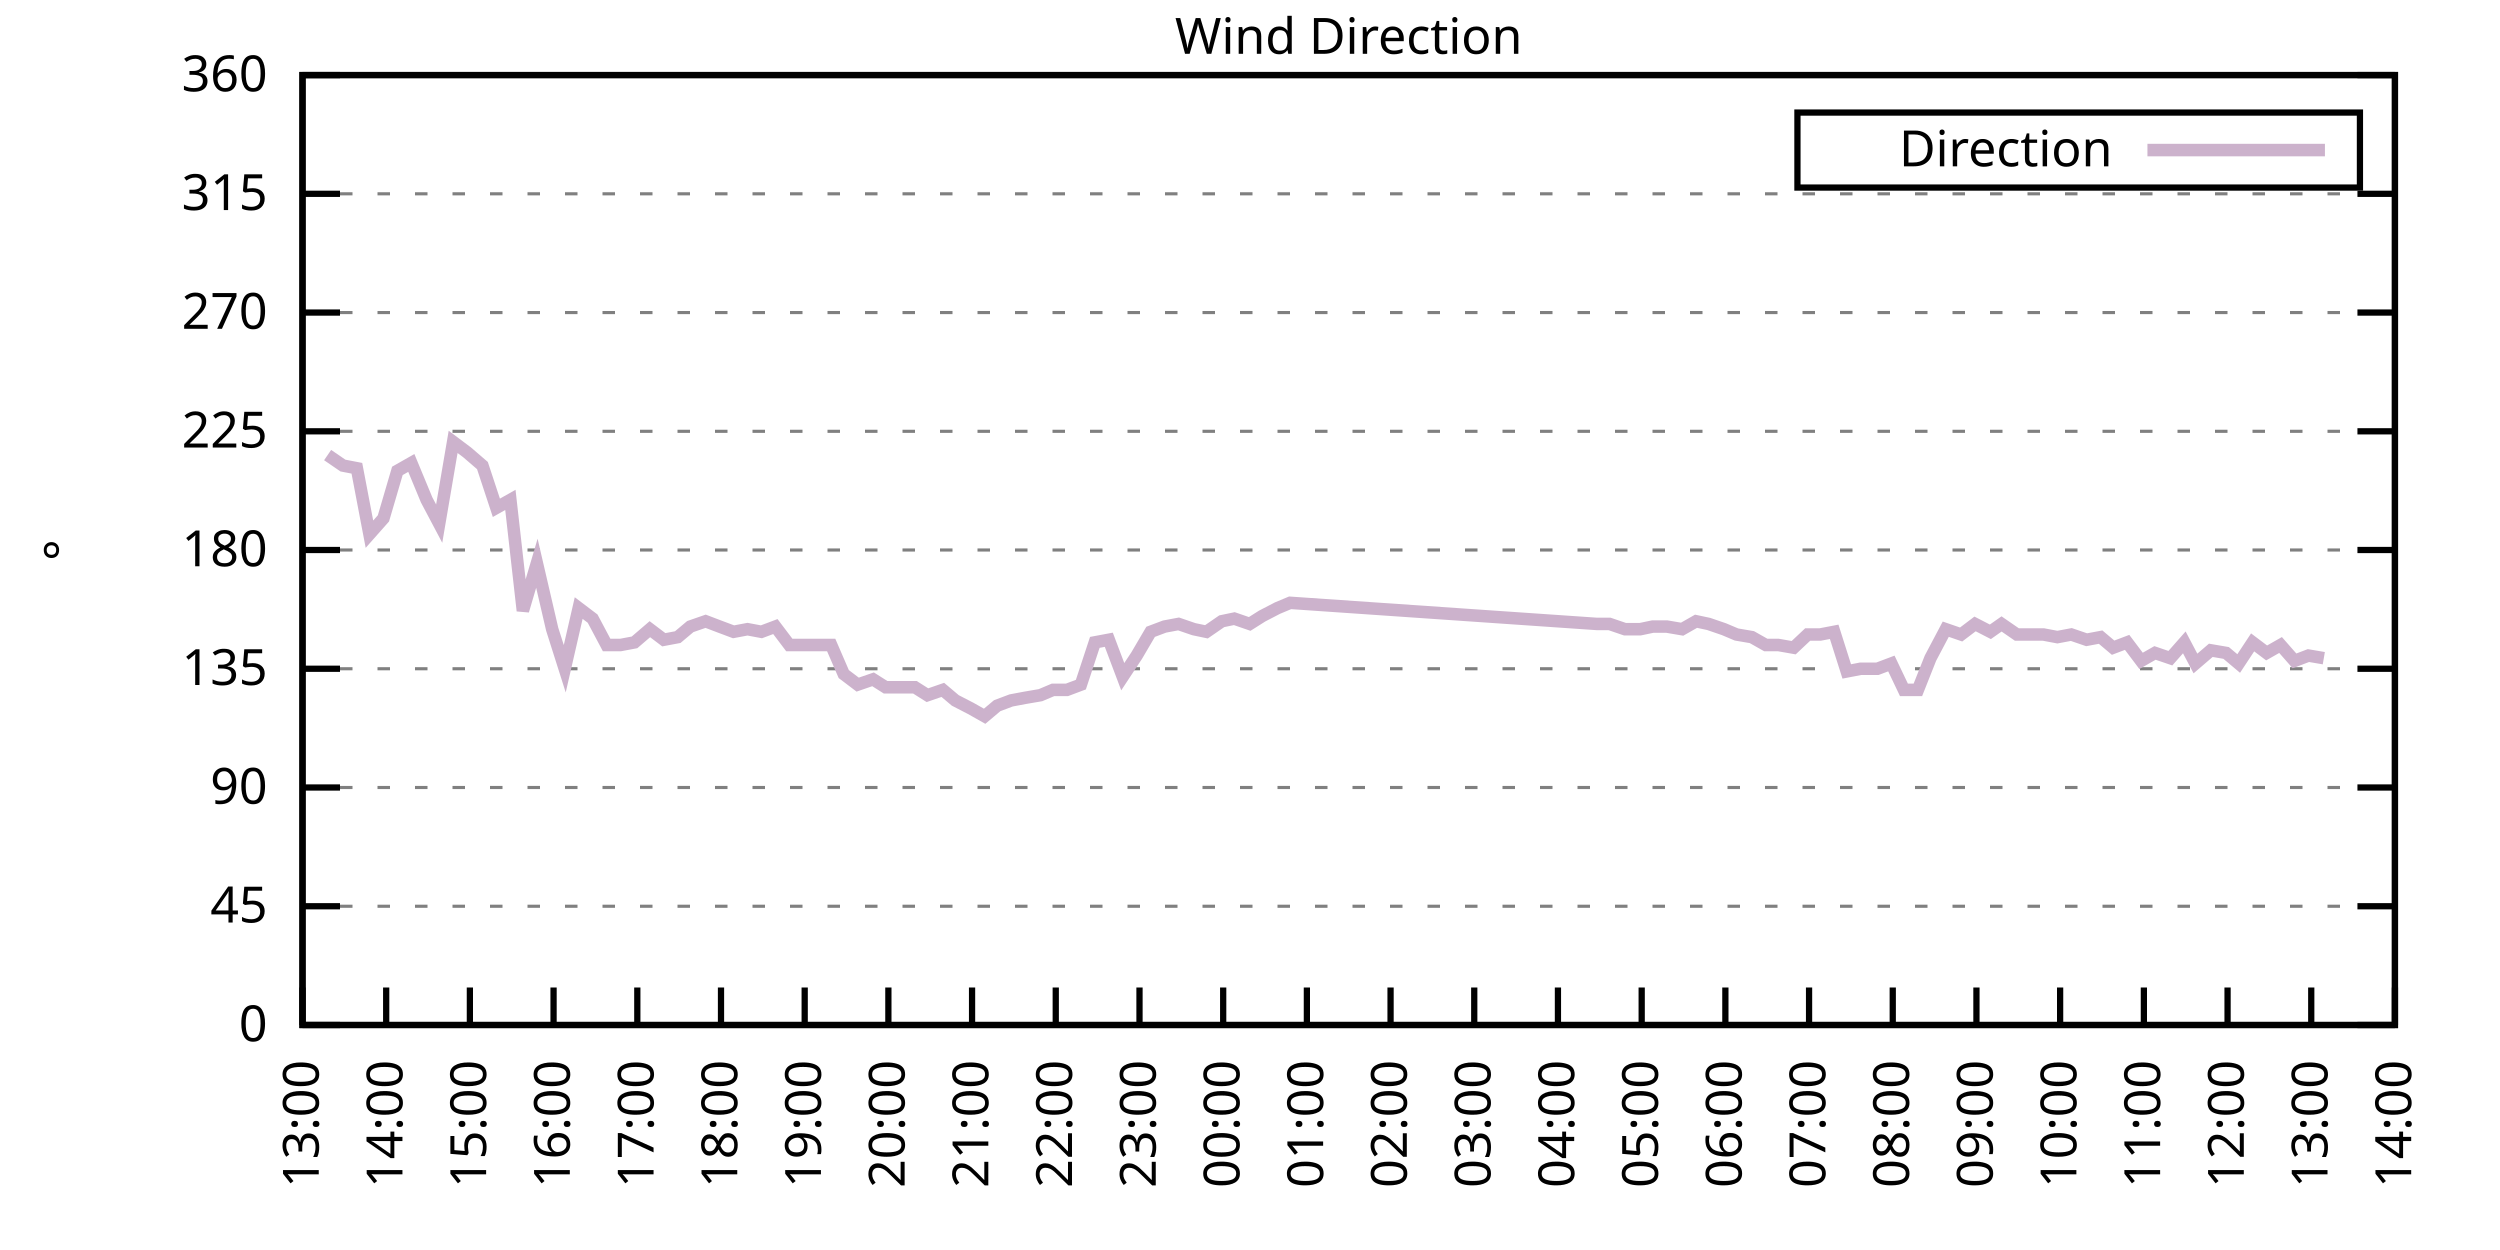
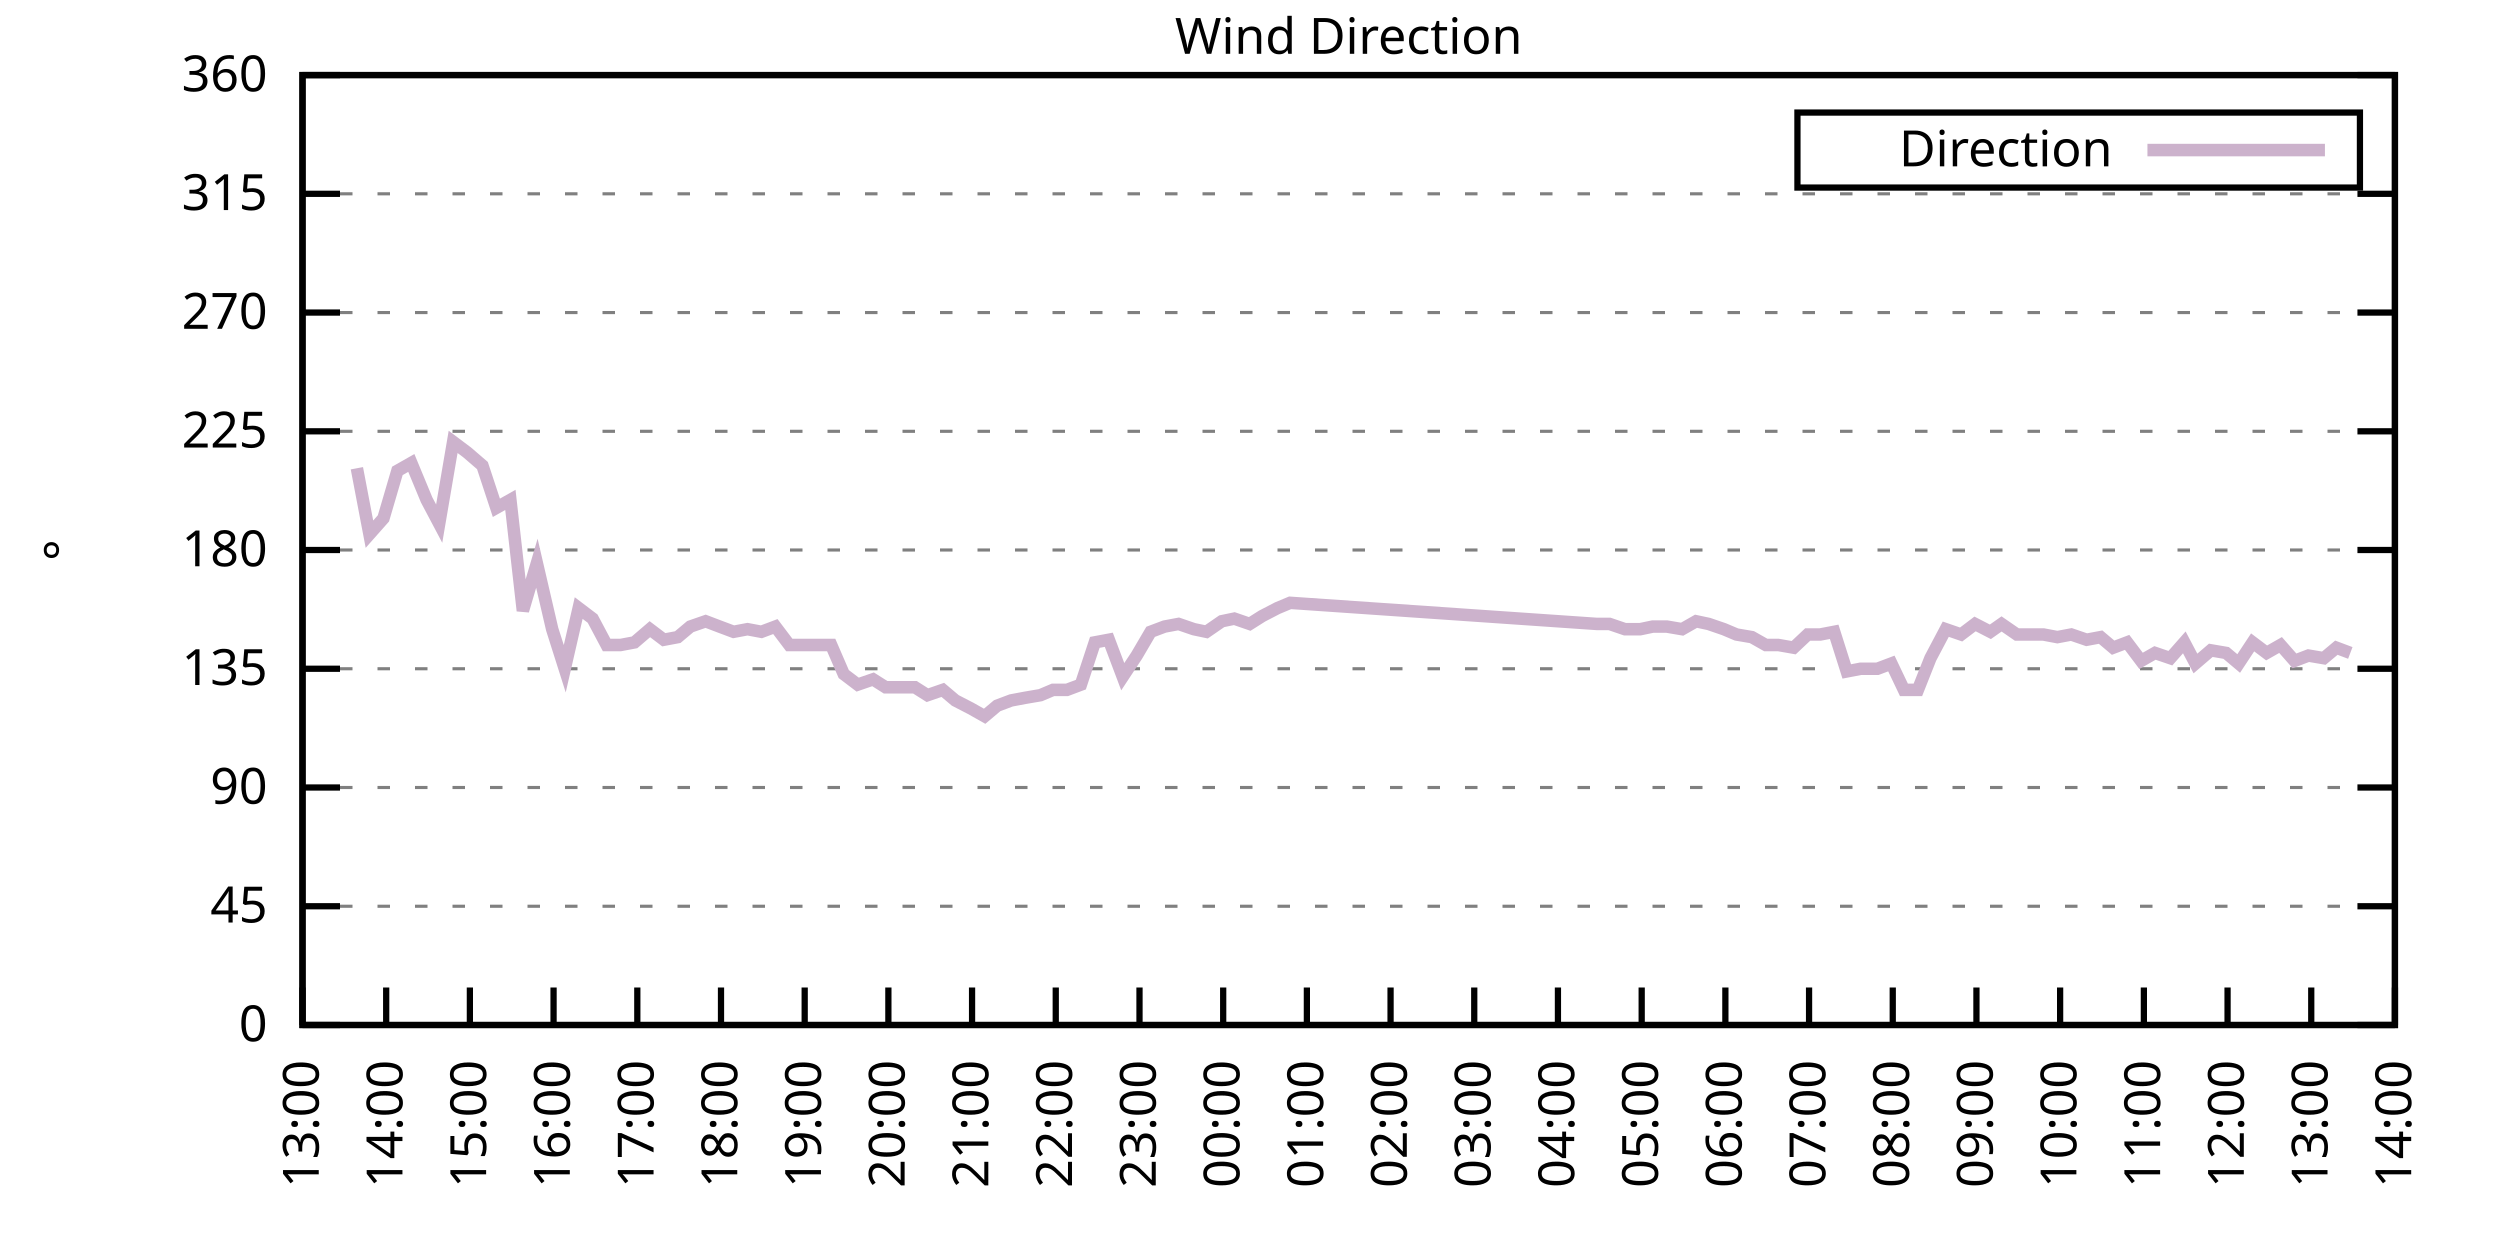
<svg xmlns="http://www.w3.org/2000/svg" xmlns:xlink="http://www.w3.org/1999/xlink" width="400" height="200" viewBox="0 0 400 200">
  <g id="gnuplot_canvas">
    <rect x="0" y="0" width="400" height="200" fill="none" />
    <defs>
      <circle id="gpDot" r="0.5" stroke-width="0.5" stroke="currentColor" />
      <path id="gpPt0" stroke-width="0.333" stroke="currentColor" d="M-1,0 h2 M0,-1 v2" />
      <path id="gpPt1" stroke-width="0.333" stroke="currentColor" d="M-1,-1 L1,1 M1,-1 L-1,1" />
      <path id="gpPt2" stroke-width="0.333" stroke="currentColor" d="M-1,0 L1,0 M0,-1 L0,1 M-1,-1 L1,1 M-1,1 L1,-1" />
      <rect id="gpPt3" stroke-width="0.333" stroke="currentColor" x="-1" y="-1" width="2" height="2" />
      <rect id="gpPt4" stroke-width="0.333" stroke="currentColor" fill="currentColor" x="-1" y="-1" width="2" height="2" />
      <circle id="gpPt5" stroke-width="0.333" stroke="currentColor" cx="0" cy="0" r="1" />
      <use xlink:href="#gpPt5" id="gpPt6" fill="currentColor" stroke="none" />
      <path id="gpPt7" stroke-width="0.333" stroke="currentColor" d="M0,-1.33 L-1.33,0.67 L1.33,0.67 z" />
      <use xlink:href="#gpPt7" id="gpPt8" fill="currentColor" stroke="none" />
      <use xlink:href="#gpPt7" id="gpPt9" stroke="currentColor" transform="rotate(180)" />
      <use xlink:href="#gpPt9" id="gpPt10" fill="currentColor" stroke="none" />
      <use xlink:href="#gpPt3" id="gpPt11" stroke="currentColor" transform="rotate(45)" />
      <use xlink:href="#gpPt11" id="gpPt12" fill="currentColor" stroke="none" />
      <path id="gpPt13" stroke-width="0.333" stroke="currentColor" d="M0,1.330 L1.265,0.411 L0.782,-1.067 L-0.782,-1.076 L-1.265,0.411 z" />
      <use xlink:href="#gpPt13" id="gpPt14" fill="currentColor" stroke="none" />
      <filter id="textbox" filterUnits="objectBoundingBox" x="0" y="0" height="1" width="1">
        <feFlood flood-color="white" flood-opacity="1" result="bgnd" />
        <feComposite in="SourceGraphic" in2="bgnd" operator="atop" />
      </filter>
      <filter id="greybox" filterUnits="objectBoundingBox" x="0" y="0" height="1" width="1">
        <feFlood flood-color="lightgrey" flood-opacity="1" result="grey" />
        <feComposite in="SourceGraphic" in2="grey" operator="atop" />
      </filter>
    </defs>
    <g fill="none" color="white" stroke="currentColor" stroke-width="1.00" stroke-linecap="butt" stroke-linejoin="miter">
</g>
    <g fill="none" color="black" stroke="currentColor" stroke-width="1.00" stroke-linecap="butt" stroke-linejoin="miter">
      <g stroke="none" shape-rendering="crispEdges">
        <polygon fill="rgb(255, 255, 255)" points="48.40,164.00 383.18,164.00 383.18,12.02 48.40,12.02 " />
      </g>
    </g>
    <g fill="none" color="black" stroke="currentColor" stroke-width="1.00" stroke-linecap="butt" stroke-linejoin="miter">
</g>
    <g fill="none" color="black" stroke="black" stroke-width="0.50" stroke-linecap="butt" stroke-linejoin="miter">
</g>
    <g fill="none" color="gray" stroke="currentColor" stroke-width="0.50" stroke-linecap="butt" stroke-linejoin="miter">
      <path stroke="gray" stroke-dasharray="2,4" class="gridline" d="M48.40,164.00 L383.19,164.00  " />
    </g>
    <g fill="none" color="gray" stroke="gray" stroke-width="1.00" stroke-linecap="butt" stroke-linejoin="miter">
</g>
    <g fill="none" color="black" stroke="currentColor" stroke-width="1.00" stroke-linecap="butt" stroke-linejoin="miter">
      <path stroke="black" d="M48.40,164.00 L54.40,164.00 M383.19,164.00 L377.19,164.00  " />
      <g transform="translate(42.80,166.60)" stroke="none" fill="black" font-family="Sans" font-size="8.00" text-anchor="end">
        <text>
          <tspan font-family="Sans"> 0</tspan>
        </text>
      </g>
    </g>
    <g fill="none" color="black" stroke="currentColor" stroke-width="1.00" stroke-linecap="butt" stroke-linejoin="miter">
</g>
    <g fill="none" color="black" stroke="black" stroke-width="0.50" stroke-linecap="butt" stroke-linejoin="miter">
</g>
    <g fill="none" color="gray" stroke="currentColor" stroke-width="0.50" stroke-linecap="butt" stroke-linejoin="miter">
      <path stroke="gray" stroke-dasharray="2,4" class="gridline" d="M48.40,145.00 L383.19,145.00  " />
    </g>
    <g fill="none" color="gray" stroke="gray" stroke-width="1.00" stroke-linecap="butt" stroke-linejoin="miter">
</g>
    <g fill="none" color="black" stroke="currentColor" stroke-width="1.00" stroke-linecap="butt" stroke-linejoin="miter">
      <path stroke="black" d="M48.40,145.00 L54.40,145.00 M383.19,145.00 L377.19,145.00  " />
      <g transform="translate(42.80,147.60)" stroke="none" fill="black" font-family="Sans" font-size="8.00" text-anchor="end">
        <text>
          <tspan font-family="Sans"> 45</tspan>
        </text>
      </g>
    </g>
    <g fill="none" color="black" stroke="currentColor" stroke-width="1.00" stroke-linecap="butt" stroke-linejoin="miter">
</g>
    <g fill="none" color="black" stroke="black" stroke-width="0.50" stroke-linecap="butt" stroke-linejoin="miter">
</g>
    <g fill="none" color="gray" stroke="currentColor" stroke-width="0.50" stroke-linecap="butt" stroke-linejoin="miter">
      <path stroke="gray" stroke-dasharray="2,4" class="gridline" d="M48.40,126.00 L383.19,126.00  " />
    </g>
    <g fill="none" color="gray" stroke="gray" stroke-width="1.00" stroke-linecap="butt" stroke-linejoin="miter">
</g>
    <g fill="none" color="black" stroke="currentColor" stroke-width="1.00" stroke-linecap="butt" stroke-linejoin="miter">
      <path stroke="black" d="M48.40,126.00 L54.40,126.00 M383.19,126.00 L377.19,126.00  " />
      <g transform="translate(42.80,128.60)" stroke="none" fill="black" font-family="Sans" font-size="8.00" text-anchor="end">
        <text>
          <tspan font-family="Sans"> 90</tspan>
        </text>
      </g>
    </g>
    <g fill="none" color="black" stroke="currentColor" stroke-width="1.00" stroke-linecap="butt" stroke-linejoin="miter">
</g>
    <g fill="none" color="black" stroke="black" stroke-width="0.50" stroke-linecap="butt" stroke-linejoin="miter">
</g>
    <g fill="none" color="gray" stroke="currentColor" stroke-width="0.50" stroke-linecap="butt" stroke-linejoin="miter">
      <path stroke="gray" stroke-dasharray="2,4" class="gridline" d="M48.40,107.00 L383.19,107.00  " />
    </g>
    <g fill="none" color="gray" stroke="gray" stroke-width="1.00" stroke-linecap="butt" stroke-linejoin="miter">
</g>
    <g fill="none" color="black" stroke="currentColor" stroke-width="1.00" stroke-linecap="butt" stroke-linejoin="miter">
      <path stroke="black" d="M48.40,107.00 L54.40,107.00 M383.19,107.00 L377.19,107.00  " />
      <g transform="translate(42.80,109.60)" stroke="none" fill="black" font-family="Sans" font-size="8.00" text-anchor="end">
        <text>
          <tspan font-family="Sans"> 135</tspan>
        </text>
      </g>
    </g>
    <g fill="none" color="black" stroke="currentColor" stroke-width="1.00" stroke-linecap="butt" stroke-linejoin="miter">
</g>
    <g fill="none" color="black" stroke="black" stroke-width="0.50" stroke-linecap="butt" stroke-linejoin="miter">
</g>
    <g fill="none" color="gray" stroke="currentColor" stroke-width="0.50" stroke-linecap="butt" stroke-linejoin="miter">
      <path stroke="gray" stroke-dasharray="2,4" class="gridline" d="M48.40,88.00 L383.19,88.00  " />
    </g>
    <g fill="none" color="gray" stroke="gray" stroke-width="1.00" stroke-linecap="butt" stroke-linejoin="miter">
</g>
    <g fill="none" color="black" stroke="currentColor" stroke-width="1.00" stroke-linecap="butt" stroke-linejoin="miter">
      <path stroke="black" d="M48.40,88.00 L54.40,88.00 M383.19,88.00 L377.19,88.00  " />
      <g transform="translate(42.80,90.60)" stroke="none" fill="black" font-family="Sans" font-size="8.00" text-anchor="end">
        <text>
          <tspan font-family="Sans"> 180</tspan>
        </text>
      </g>
    </g>
    <g fill="none" color="black" stroke="currentColor" stroke-width="1.00" stroke-linecap="butt" stroke-linejoin="miter">
</g>
    <g fill="none" color="black" stroke="black" stroke-width="0.50" stroke-linecap="butt" stroke-linejoin="miter">
</g>
    <g fill="none" color="gray" stroke="currentColor" stroke-width="0.50" stroke-linecap="butt" stroke-linejoin="miter">
      <path stroke="gray" stroke-dasharray="2,4" class="gridline" d="M48.40,69.01 L383.19,69.01  " />
    </g>
    <g fill="none" color="gray" stroke="gray" stroke-width="1.00" stroke-linecap="butt" stroke-linejoin="miter">
</g>
    <g fill="none" color="black" stroke="currentColor" stroke-width="1.00" stroke-linecap="butt" stroke-linejoin="miter">
      <path stroke="black" d="M48.40,69.01 L54.40,69.01 M383.19,69.01 L377.19,69.01  " />
      <g transform="translate(42.80,71.61)" stroke="none" fill="black" font-family="Sans" font-size="8.00" text-anchor="end">
        <text>
          <tspan font-family="Sans"> 225</tspan>
        </text>
      </g>
    </g>
    <g fill="none" color="black" stroke="currentColor" stroke-width="1.00" stroke-linecap="butt" stroke-linejoin="miter">
</g>
    <g fill="none" color="black" stroke="black" stroke-width="0.50" stroke-linecap="butt" stroke-linejoin="miter">
</g>
    <g fill="none" color="gray" stroke="currentColor" stroke-width="0.50" stroke-linecap="butt" stroke-linejoin="miter">
      <path stroke="gray" stroke-dasharray="2,4" class="gridline" d="M48.40,50.01 L383.19,50.01  " />
    </g>
    <g fill="none" color="gray" stroke="gray" stroke-width="1.00" stroke-linecap="butt" stroke-linejoin="miter">
</g>
    <g fill="none" color="black" stroke="currentColor" stroke-width="1.00" stroke-linecap="butt" stroke-linejoin="miter">
      <path stroke="black" d="M48.40,50.01 L54.40,50.01 M383.19,50.01 L377.19,50.01  " />
      <g transform="translate(42.80,52.61)" stroke="none" fill="black" font-family="Sans" font-size="8.00" text-anchor="end">
        <text>
          <tspan font-family="Sans"> 270</tspan>
        </text>
      </g>
    </g>
    <g fill="none" color="black" stroke="currentColor" stroke-width="1.00" stroke-linecap="butt" stroke-linejoin="miter">
</g>
    <g fill="none" color="black" stroke="black" stroke-width="0.50" stroke-linecap="butt" stroke-linejoin="miter">
</g>
    <g fill="none" color="gray" stroke="currentColor" stroke-width="0.50" stroke-linecap="butt" stroke-linejoin="miter">
      <path stroke="gray" stroke-dasharray="2,4" class="gridline" d="M48.40,31.01 L383.19,31.01  " />
    </g>
    <g fill="none" color="gray" stroke="gray" stroke-width="1.00" stroke-linecap="butt" stroke-linejoin="miter">
</g>
    <g fill="none" color="black" stroke="currentColor" stroke-width="1.00" stroke-linecap="butt" stroke-linejoin="miter">
      <path stroke="black" d="M48.40,31.01 L54.40,31.01 M383.19,31.01 L377.19,31.01  " />
      <g transform="translate(42.80,33.61)" stroke="none" fill="black" font-family="Sans" font-size="8.00" text-anchor="end">
        <text>
          <tspan font-family="Sans"> 315</tspan>
        </text>
      </g>
    </g>
    <g fill="none" color="black" stroke="currentColor" stroke-width="1.00" stroke-linecap="butt" stroke-linejoin="miter">
</g>
    <g fill="none" color="black" stroke="black" stroke-width="0.50" stroke-linecap="butt" stroke-linejoin="miter">
</g>
    <g fill="none" color="gray" stroke="currentColor" stroke-width="0.50" stroke-linecap="butt" stroke-linejoin="miter">
      <path stroke="gray" stroke-dasharray="2,4" class="gridline" d="M48.40,12.01 L383.19,12.01  " />
    </g>
    <g fill="none" color="gray" stroke="gray" stroke-width="1.00" stroke-linecap="butt" stroke-linejoin="miter">
</g>
    <g fill="none" color="black" stroke="currentColor" stroke-width="1.00" stroke-linecap="butt" stroke-linejoin="miter">
      <path stroke="black" d="M48.40,12.01 L54.40,12.01 M383.19,12.01 L377.19,12.01  " />
      <g transform="translate(42.80,14.61)" stroke="none" fill="black" font-family="Sans" font-size="8.00" text-anchor="end">
        <text>
          <tspan font-family="Sans"> 360</tspan>
        </text>
      </g>
    </g>
    <g fill="none" color="black" stroke="currentColor" stroke-width="1.00" stroke-linecap="butt" stroke-linejoin="miter">
      <path stroke="black" d="M48.40,164.00 L48.40,158.00  " />
      <g transform="translate(51.00,169.60) rotate(270.00)" stroke="none" fill="black" font-family="Sans" font-size="8.00" text-anchor="end">
        <text>
          <tspan font-family="Sans">13:00</tspan>
        </text>
      </g>
    </g>
    <g fill="none" color="black" stroke="currentColor" stroke-width="1.00" stroke-linecap="butt" stroke-linejoin="miter">
      <path stroke="black" d="M61.79,164.00 L61.79,158.00  " />
      <g transform="translate(64.39,169.60) rotate(270.00)" stroke="none" fill="black" font-family="Sans" font-size="8.00" text-anchor="end">
        <text>
          <tspan font-family="Sans">14:00</tspan>
        </text>
      </g>
    </g>
    <g fill="none" color="black" stroke="currentColor" stroke-width="1.00" stroke-linecap="butt" stroke-linejoin="miter">
      <path stroke="black" d="M75.18,164.00 L75.18,158.00  " />
      <g transform="translate(77.78,169.60) rotate(270.00)" stroke="none" fill="black" font-family="Sans" font-size="8.00" text-anchor="end">
        <text>
          <tspan font-family="Sans">15:00</tspan>
        </text>
      </g>
    </g>
    <g fill="none" color="black" stroke="currentColor" stroke-width="1.00" stroke-linecap="butt" stroke-linejoin="miter">
      <path stroke="black" d="M88.57,164.00 L88.57,158.00  " />
      <g transform="translate(91.17,169.60) rotate(270.00)" stroke="none" fill="black" font-family="Sans" font-size="8.00" text-anchor="end">
        <text>
          <tspan font-family="Sans">16:00</tspan>
        </text>
      </g>
    </g>
    <g fill="none" color="black" stroke="currentColor" stroke-width="1.00" stroke-linecap="butt" stroke-linejoin="miter">
      <path stroke="black" d="M101.97,164.00 L101.97,158.00  " />
      <g transform="translate(104.57,169.60) rotate(270.00)" stroke="none" fill="black" font-family="Sans" font-size="8.00" text-anchor="end">
        <text>
          <tspan font-family="Sans">17:00</tspan>
        </text>
      </g>
    </g>
    <g fill="none" color="black" stroke="currentColor" stroke-width="1.00" stroke-linecap="butt" stroke-linejoin="miter">
      <path stroke="black" d="M115.36,164.00 L115.36,158.00  " />
      <g transform="translate(117.96,169.60) rotate(270.00)" stroke="none" fill="black" font-family="Sans" font-size="8.00" text-anchor="end">
        <text>
          <tspan font-family="Sans">18:00</tspan>
        </text>
      </g>
    </g>
    <g fill="none" color="black" stroke="currentColor" stroke-width="1.00" stroke-linecap="butt" stroke-linejoin="miter">
      <path stroke="black" d="M128.75,164.00 L128.75,158.00  " />
      <g transform="translate(131.35,169.60) rotate(270.00)" stroke="none" fill="black" font-family="Sans" font-size="8.00" text-anchor="end">
        <text>
          <tspan font-family="Sans">19:00</tspan>
        </text>
      </g>
    </g>
    <g fill="none" color="black" stroke="currentColor" stroke-width="1.00" stroke-linecap="butt" stroke-linejoin="miter">
      <path stroke="black" d="M142.14,164.00 L142.14,158.00  " />
      <g transform="translate(144.74,169.60) rotate(270.00)" stroke="none" fill="black" font-family="Sans" font-size="8.00" text-anchor="end">
        <text>
          <tspan font-family="Sans">20:00</tspan>
        </text>
      </g>
    </g>
    <g fill="none" color="black" stroke="currentColor" stroke-width="1.00" stroke-linecap="butt" stroke-linejoin="miter">
      <path stroke="black" d="M155.53,164.00 L155.53,158.00  " />
      <g transform="translate(158.13,169.60) rotate(270.00)" stroke="none" fill="black" font-family="Sans" font-size="8.00" text-anchor="end">
        <text>
          <tspan font-family="Sans">21:00</tspan>
        </text>
      </g>
    </g>
    <g fill="none" color="black" stroke="currentColor" stroke-width="1.00" stroke-linecap="butt" stroke-linejoin="miter">
      <path stroke="black" d="M168.92,164.00 L168.92,158.00  " />
      <g transform="translate(171.52,169.60) rotate(270.00)" stroke="none" fill="black" font-family="Sans" font-size="8.00" text-anchor="end">
        <text>
          <tspan font-family="Sans">22:00</tspan>
        </text>
      </g>
    </g>
    <g fill="none" color="black" stroke="currentColor" stroke-width="1.00" stroke-linecap="butt" stroke-linejoin="miter">
      <path stroke="black" d="M182.32,164.00 L182.32,158.00  " />
      <g transform="translate(184.92,169.60) rotate(270.00)" stroke="none" fill="black" font-family="Sans" font-size="8.00" text-anchor="end">
        <text>
          <tspan font-family="Sans">23:00</tspan>
        </text>
      </g>
    </g>
    <g fill="none" color="black" stroke="currentColor" stroke-width="1.00" stroke-linecap="butt" stroke-linejoin="miter">
      <path stroke="black" d="M195.71,164.00 L195.71,158.00  " />
      <g transform="translate(198.31,169.60) rotate(270.00)" stroke="none" fill="black" font-family="Sans" font-size="8.00" text-anchor="end">
        <text>
          <tspan font-family="Sans">00:00</tspan>
        </text>
      </g>
    </g>
    <g fill="none" color="black" stroke="currentColor" stroke-width="1.00" stroke-linecap="butt" stroke-linejoin="miter">
      <path stroke="black" d="M209.10,164.00 L209.10,158.00  " />
      <g transform="translate(211.70,169.60) rotate(270.00)" stroke="none" fill="black" font-family="Sans" font-size="8.00" text-anchor="end">
        <text>
          <tspan font-family="Sans">01:00</tspan>
        </text>
      </g>
    </g>
    <g fill="none" color="black" stroke="currentColor" stroke-width="1.00" stroke-linecap="butt" stroke-linejoin="miter">
      <path stroke="black" d="M222.49,164.00 L222.49,158.00  " />
      <g transform="translate(225.09,169.60) rotate(270.00)" stroke="none" fill="black" font-family="Sans" font-size="8.00" text-anchor="end">
        <text>
          <tspan font-family="Sans">02:00</tspan>
        </text>
      </g>
    </g>
    <g fill="none" color="black" stroke="currentColor" stroke-width="1.00" stroke-linecap="butt" stroke-linejoin="miter">
      <path stroke="black" d="M235.88,164.00 L235.88,158.00  " />
      <g transform="translate(238.48,169.60) rotate(270.00)" stroke="none" fill="black" font-family="Sans" font-size="8.00" text-anchor="end">
        <text>
          <tspan font-family="Sans">03:00</tspan>
        </text>
      </g>
    </g>
    <g fill="none" color="black" stroke="currentColor" stroke-width="1.00" stroke-linecap="butt" stroke-linejoin="miter">
      <path stroke="black" d="M249.27,164.00 L249.27,158.00  " />
      <g transform="translate(251.87,169.60) rotate(270.00)" stroke="none" fill="black" font-family="Sans" font-size="8.00" text-anchor="end">
        <text>
          <tspan font-family="Sans">04:00</tspan>
        </text>
      </g>
    </g>
    <g fill="none" color="black" stroke="currentColor" stroke-width="1.00" stroke-linecap="butt" stroke-linejoin="miter">
      <path stroke="black" d="M262.67,164.00 L262.67,158.00  " />
      <g transform="translate(265.27,169.60) rotate(270.00)" stroke="none" fill="black" font-family="Sans" font-size="8.00" text-anchor="end">
        <text>
          <tspan font-family="Sans">05:00</tspan>
        </text>
      </g>
    </g>
    <g fill="none" color="black" stroke="currentColor" stroke-width="1.00" stroke-linecap="butt" stroke-linejoin="miter">
      <path stroke="black" d="M276.06,164.00 L276.06,158.00  " />
      <g transform="translate(278.66,169.60) rotate(270.00)" stroke="none" fill="black" font-family="Sans" font-size="8.00" text-anchor="end">
        <text>
          <tspan font-family="Sans">06:00</tspan>
        </text>
      </g>
    </g>
    <g fill="none" color="black" stroke="currentColor" stroke-width="1.00" stroke-linecap="butt" stroke-linejoin="miter">
      <path stroke="black" d="M289.45,164.00 L289.45,158.00  " />
      <g transform="translate(292.05,169.60) rotate(270.00)" stroke="none" fill="black" font-family="Sans" font-size="8.00" text-anchor="end">
        <text>
          <tspan font-family="Sans">07:00</tspan>
        </text>
      </g>
    </g>
    <g fill="none" color="black" stroke="currentColor" stroke-width="1.00" stroke-linecap="butt" stroke-linejoin="miter">
      <path stroke="black" d="M302.84,164.00 L302.84,158.00  " />
      <g transform="translate(305.44,169.60) rotate(270.00)" stroke="none" fill="black" font-family="Sans" font-size="8.00" text-anchor="end">
        <text>
          <tspan font-family="Sans">08:00</tspan>
        </text>
      </g>
    </g>
    <g fill="none" color="black" stroke="currentColor" stroke-width="1.00" stroke-linecap="butt" stroke-linejoin="miter">
      <path stroke="black" d="M316.23,164.00 L316.23,158.00  " />
      <g transform="translate(318.83,169.60) rotate(270.00)" stroke="none" fill="black" font-family="Sans" font-size="8.00" text-anchor="end">
        <text>
          <tspan font-family="Sans">09:00</tspan>
        </text>
      </g>
    </g>
    <g fill="none" color="black" stroke="currentColor" stroke-width="1.00" stroke-linecap="butt" stroke-linejoin="miter">
      <path stroke="black" d="M329.62,164.00 L329.62,158.00  " />
      <g transform="translate(332.22,169.60) rotate(270.00)" stroke="none" fill="black" font-family="Sans" font-size="8.00" text-anchor="end">
        <text>
          <tspan font-family="Sans">10:00</tspan>
        </text>
      </g>
    </g>
    <g fill="none" color="black" stroke="currentColor" stroke-width="1.00" stroke-linecap="butt" stroke-linejoin="miter">
      <path stroke="black" d="M343.02,164.00 L343.02,158.00  " />
      <g transform="translate(345.62,169.60) rotate(270.00)" stroke="none" fill="black" font-family="Sans" font-size="8.00" text-anchor="end">
        <text>
          <tspan font-family="Sans">11:00</tspan>
        </text>
      </g>
    </g>
    <g fill="none" color="black" stroke="currentColor" stroke-width="1.00" stroke-linecap="butt" stroke-linejoin="miter">
      <path stroke="black" d="M356.41,164.00 L356.41,158.00  " />
      <g transform="translate(359.01,169.60) rotate(270.00)" stroke="none" fill="black" font-family="Sans" font-size="8.00" text-anchor="end">
        <text>
          <tspan font-family="Sans">12:00</tspan>
        </text>
      </g>
    </g>
    <g fill="none" color="black" stroke="currentColor" stroke-width="1.00" stroke-linecap="butt" stroke-linejoin="miter">
      <path stroke="black" d="M369.80,164.00 L369.80,158.00  " />
      <g transform="translate(372.40,169.60) rotate(270.00)" stroke="none" fill="black" font-family="Sans" font-size="8.00" text-anchor="end">
        <text>
          <tspan font-family="Sans">13:00</tspan>
        </text>
      </g>
    </g>
    <g fill="none" color="black" stroke="currentColor" stroke-width="1.00" stroke-linecap="butt" stroke-linejoin="miter">
      <path stroke="black" d="M383.19,164.00 L383.19,158.00  " />
      <g transform="translate(385.79,169.60) rotate(270.00)" stroke="none" fill="black" font-family="Sans" font-size="8.00" text-anchor="end">
        <text>
          <tspan font-family="Sans">14:00</tspan>
        </text>
      </g>
    </g>
    <g fill="none" color="black" stroke="currentColor" stroke-width="1.00" stroke-linecap="butt" stroke-linejoin="miter">
</g>
    <g fill="none" color="black" stroke="currentColor" stroke-width="1.00" stroke-linecap="butt" stroke-linejoin="miter">
      <path stroke="black" d="M48.40,12.01 L48.40,164.00 L383.19,164.00 L383.19,12.01 L48.40,12.01 Z  " />
    </g>
    <g fill="none" color="black" stroke="currentColor" stroke-width="1.00" stroke-linecap="butt" stroke-linejoin="miter">
</g>
    <g fill="none" color="black" stroke="currentColor" stroke-width="1.00" stroke-linecap="butt" stroke-linejoin="miter">
      <path stroke="black" d="M287.59,30.01 L287.59,18.01 L377.59,18.01 L377.59,30.01 L287.59,30.01 Z  " />
    </g>
    <g id="Wind_direction_plot_1">
      <g fill="none" color="white" stroke="black" stroke-width="2.00" stroke-linecap="butt" stroke-linejoin="miter">
</g>
      <g fill="none" color="black" stroke="currentColor" stroke-width="2.00" stroke-linecap="butt" stroke-linejoin="miter">
        <g transform="translate(337.99,26.61)" stroke="none" fill="black" font-family="Sans" font-size="8.00" text-anchor="end">
          <text>
            <tspan font-family="Sans">Direction</tspan>
          </text>
        </g>
      </g>
      <g fill="none" color="black" stroke="currentColor" stroke-width="2.00" stroke-linecap="butt" stroke-linejoin="miter">
-         <path stroke="rgb(204, 178, 204)" d="M343.59,24.01 L371.99,24.01 M52.42,72.81 L54.87,74.49 L57.10,74.92 L59.11,85.47 L61.35,82.94 L63.58,75.34   L65.81,74.07 L68.26,79.98 L70.27,83.78 L72.50,70.70 L74.74,72.38 L77.19,74.49 L79.42,81.25 L81.66,79.98   L83.66,97.72 L85.90,90.12 L88.35,100.67 L90.36,107.00 L92.59,97.29 L94.82,98.98 L97.06,103.20 L99.29,103.20   L101.52,102.78 L103.98,100.67 L106.21,102.36 L108.44,101.94 L110.45,100.25 L112.90,99.40 L115.13,100.25 L117.37,101.09   L119.60,100.67 L121.83,101.09 L124.06,100.25 L126.29,103.20 L130.76,103.20 L132.99,103.20 L135.00,107.85 L137.23,109.54   L139.69,108.69 L141.69,109.96 L144.15,109.96 L146.38,109.96 L148.39,111.23 L150.85,110.38 L152.85,112.07 L155.31,113.34   L157.54,114.60 L159.55,112.91 L161.78,112.07 L164.01,111.65 L166.47,111.23 L168.48,110.38 L170.71,110.38 L172.94,109.54   L175.17,102.78 L177.41,102.36 L179.64,108.27 L181.87,104.89 L184.10,101.09 L186.33,100.25 L188.57,99.83 L191.02,100.67   L193.03,101.09 L195.48,99.40 L197.49,98.98 L199.95,99.83 L201.96,98.56 L204.41,97.29 L206.42,96.45 L255.52,99.83   L257.53,99.83 L259.99,100.67 L262.44,100.67 L264.45,100.25 L266.68,100.25 L269.14,100.67 L271.37,99.40 L273.38,99.83   L275.83,100.67 L277.84,101.52 L280.30,101.94 L282.53,103.20 L284.54,103.20 L286.99,103.63 L289.23,101.52 L291.23,101.52   L293.47,101.09 L295.48,107.43 L297.71,107.00 L300.39,107.00 L302.62,106.16 L304.63,110.38 L306.86,110.38 L308.87,105.31   L311.32,100.67 L313.78,101.52 L316.01,99.83 L318.46,101.09 L320.25,99.83 L322.70,101.52 L324.71,101.52 L326.95,101.52   L329.18,101.94 L331.41,101.52 L333.86,102.36 L336.10,101.94 L338.10,103.63 L340.34,102.78 L342.57,105.74 L344.80,104.47   L347.26,105.31 L349.49,102.78 L351.27,106.16 L353.73,104.05 L356.18,104.47 L358.19,106.16 L360.42,102.78 L362.66,104.47   L364.89,103.20 L367.12,105.74 L369.35,104.89 L371.81,105.31  " />
+         <path stroke="rgb(204, 178, 204)" d="M343.59,24.01 L371.99,24.01 M57.10,74.92 L59.11,85.47 L61.35,82.94 L63.58,75.34 L65.81,74.07 L68.26,79.98   L70.27,83.78 L72.50,70.70 L74.74,72.38 L77.19,74.49 L79.42,81.25 L81.66,79.98 L83.66,97.72 L85.90,90.12   L88.35,100.67 L90.36,107.00 L92.59,97.29 L94.82,98.98 L97.06,103.20 L99.29,103.20 L101.52,102.78 L103.98,100.67   L106.21,102.36 L108.44,101.94 L110.45,100.25 L112.90,99.40 L115.13,100.25 L117.37,101.09 L119.60,100.67 L121.83,101.09   L124.06,100.25 L126.29,103.20 L130.76,103.20 L132.99,103.20 L135.00,107.85 L137.23,109.54 L139.69,108.69 L141.69,109.96   L144.15,109.96 L146.38,109.96 L148.39,111.23 L150.85,110.38 L152.85,112.07 L155.31,113.34 L157.54,114.60 L159.55,112.91   L161.78,112.07 L164.01,111.65 L166.47,111.23 L168.48,110.38 L170.71,110.38 L172.94,109.54 L175.17,102.78 L177.41,102.36   L179.64,108.27 L181.87,104.89 L184.10,101.09 L186.33,100.25 L188.57,99.83 L191.02,100.67 L193.03,101.09 L195.48,99.40   L197.49,98.98 L199.95,99.83 L201.96,98.56 L204.41,97.29 L206.42,96.45 L255.52,99.83 L257.53,99.83 L259.99,100.67   L262.44,100.67 L264.45,100.25 L266.68,100.25 L269.14,100.67 L271.37,99.40 L273.38,99.83 L275.83,100.67 L277.84,101.52   L280.30,101.94 L282.53,103.20 L284.54,103.20 L286.99,103.63 L289.23,101.52 L291.23,101.52 L293.47,101.09 L295.48,107.43   L297.71,107.00 L300.39,107.00 L302.62,106.16 L304.63,110.38 L306.86,110.38 L308.87,105.31 L311.32,100.67 L313.78,101.52   L316.01,99.83 L318.46,101.09 L320.25,99.83 L322.70,101.52 L324.71,101.52 L326.95,101.52 L329.18,101.94 L331.41,101.52   L333.86,102.36 L336.10,101.94 L338.10,103.63 L340.34,102.78 L342.57,105.74 L344.80,104.47 L347.26,105.31 L349.49,102.78   L351.27,106.16 L353.73,104.05 L356.18,104.47 L358.19,106.16 L360.42,102.78 L362.66,104.47 L364.89,103.20 L367.12,105.74   L369.35,104.89 L371.81,105.31 L373.82,103.63 L376.05,104.47  " />
      </g>
    </g>
    <g fill="none" color="black" stroke="currentColor" stroke-width="2.00" stroke-linecap="butt" stroke-linejoin="miter">
</g>
    <g fill="none" color="black" stroke="black" stroke-width="1.00" stroke-linecap="butt" stroke-linejoin="miter">
</g>
    <g fill="none" color="black" stroke="currentColor" stroke-width="1.00" stroke-linecap="butt" stroke-linejoin="miter">
      <path stroke="black" d="M48.40,12.01 L48.40,164.00 L383.19,164.00 L383.19,12.01 L48.40,12.01 Z  " />
      <g transform="translate(12.80,88.01) rotate(270.00)" stroke="none" fill="black" font-family="Sans" font-size="8.00" text-anchor="middle">
        <text>
          <tspan font-family="Sans">°</tspan>
        </text>
      </g>
    </g>
    <g fill="none" color="black" stroke="currentColor" stroke-width="1.00" stroke-linecap="butt" stroke-linejoin="miter">
</g>
    <g fill="none" color="black" stroke="currentColor" stroke-width="1.00" stroke-linecap="butt" stroke-linejoin="miter">
      <g transform="translate(215.79,8.61)" stroke="none" fill="black" font-family="Sans" font-size="8.00" text-anchor="middle">
        <text>
          <tspan font-family="Sans">Wind Direction</tspan>
        </text>
      </g>
    </g>
    <g fill="none" color="black" stroke="currentColor" stroke-width="1.00" stroke-linecap="butt" stroke-linejoin="miter">
</g>
  </g>
</svg>
